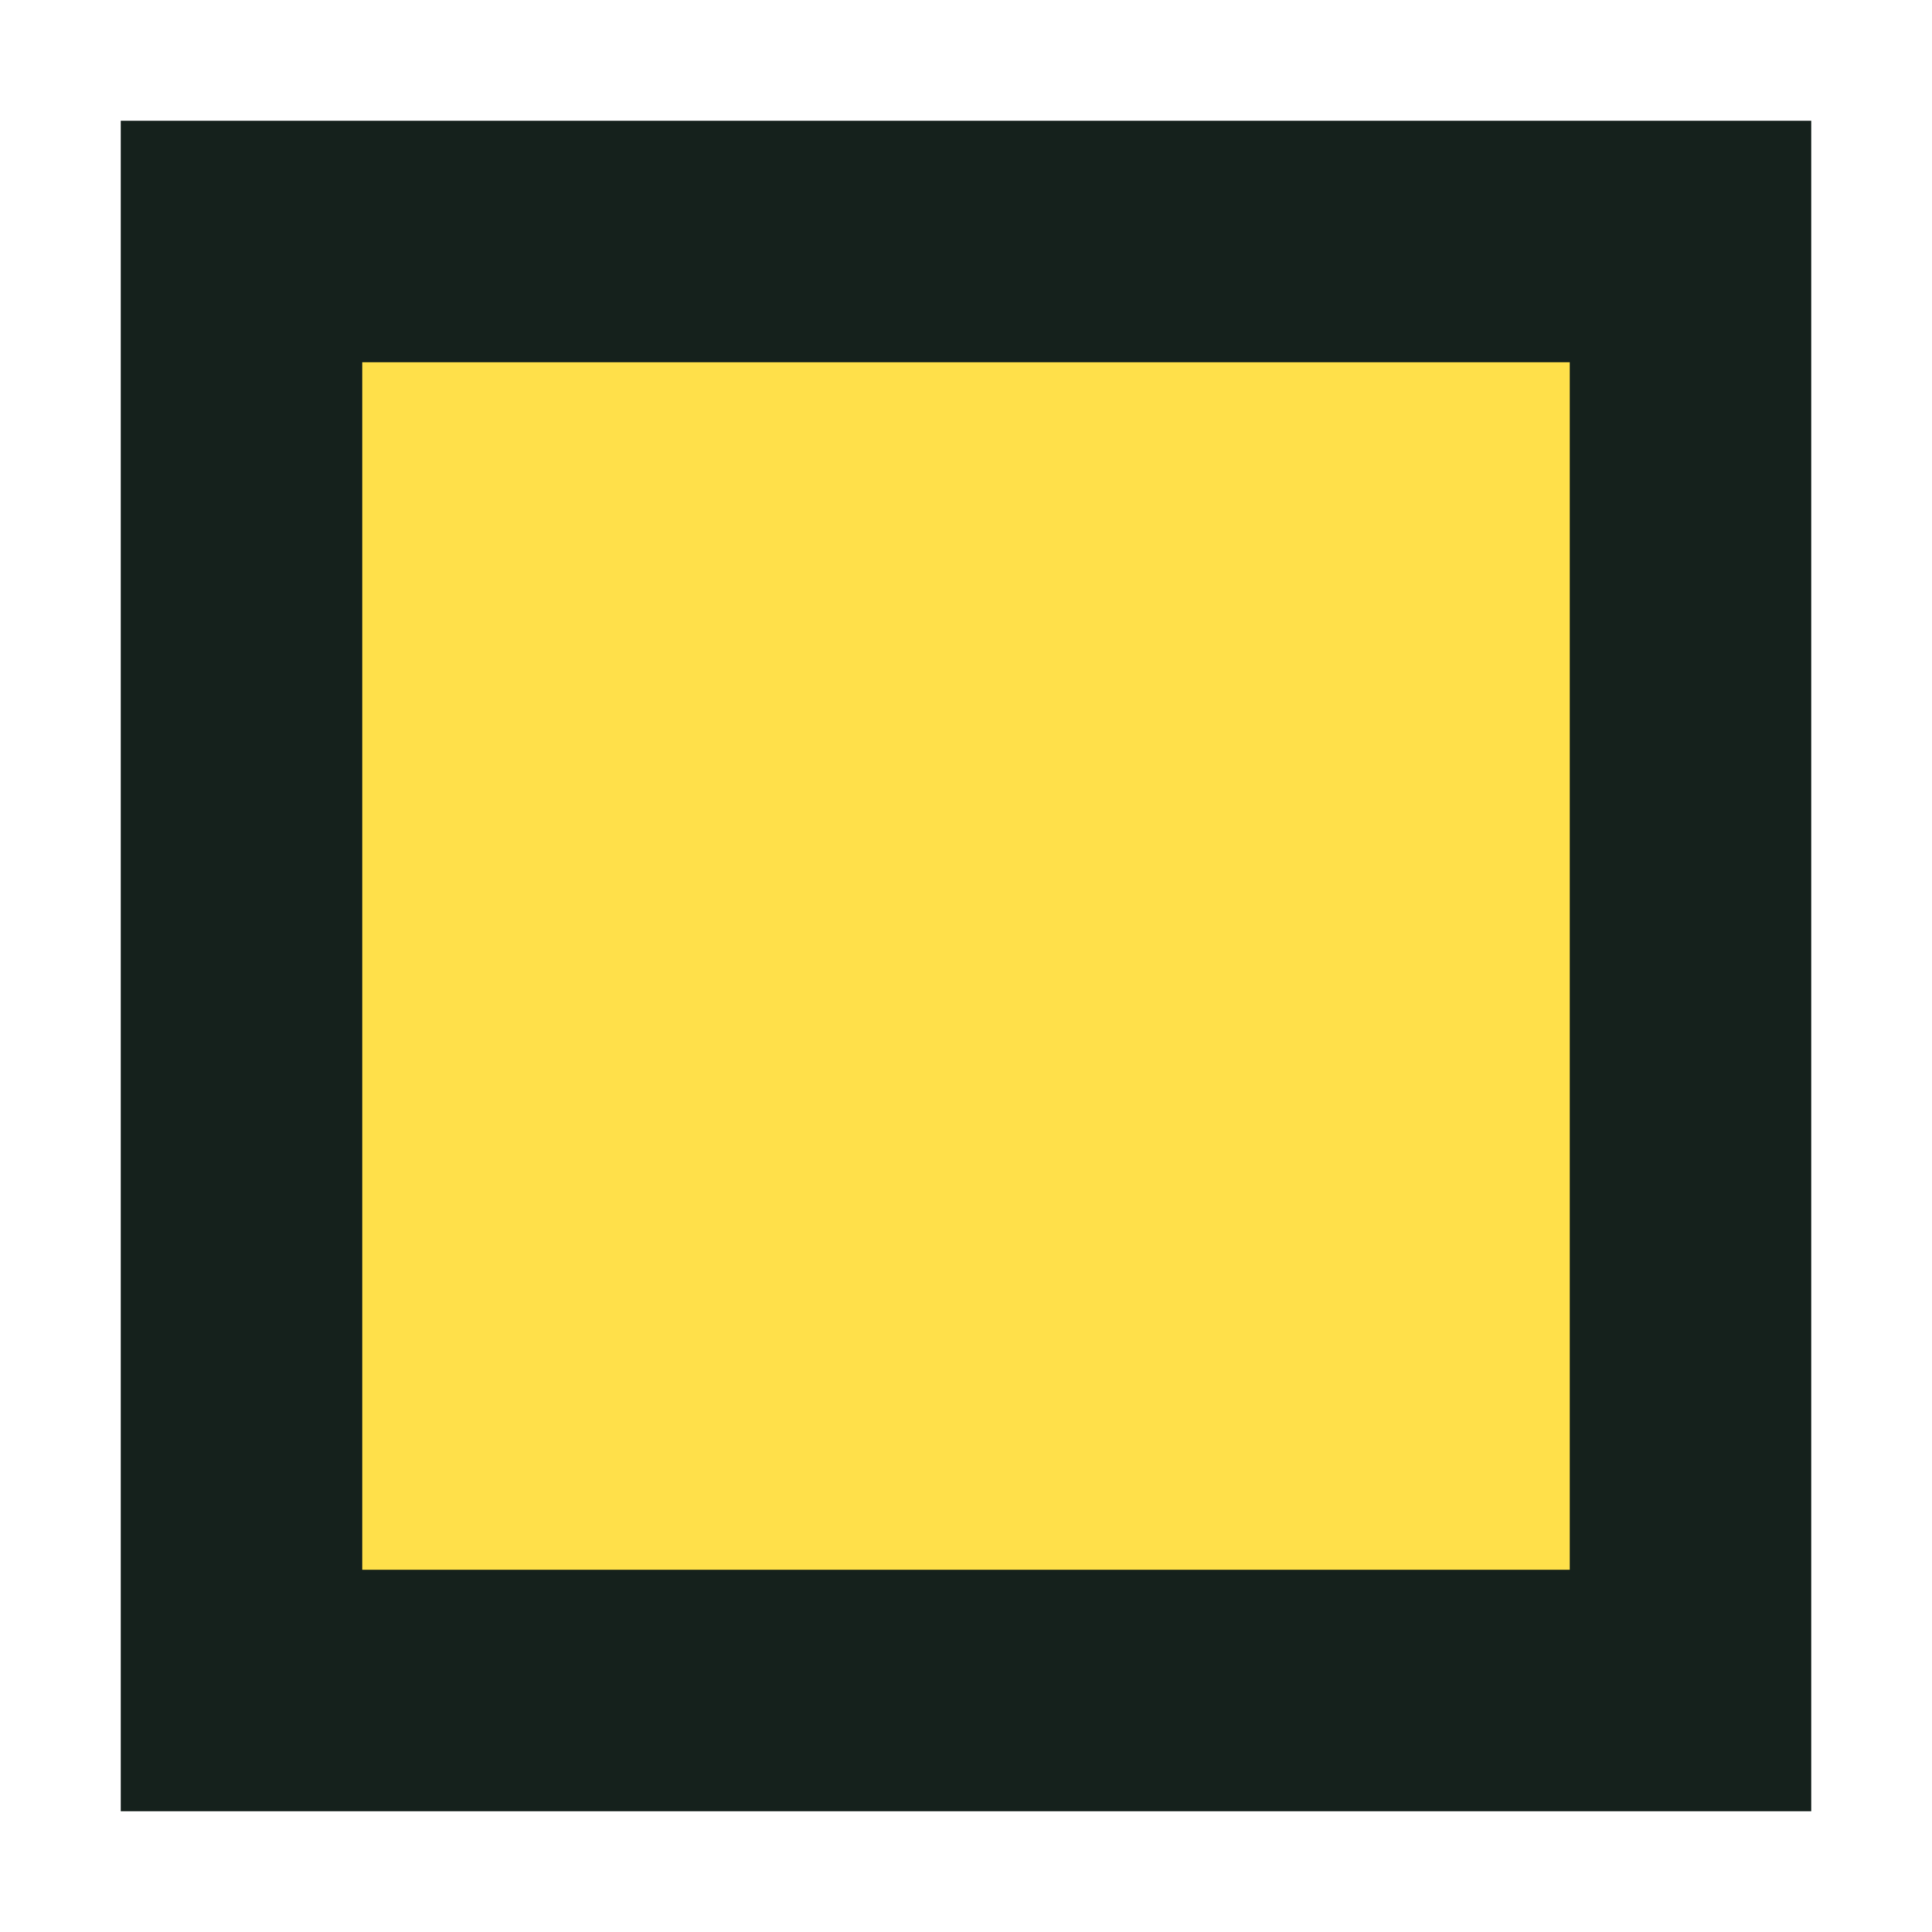
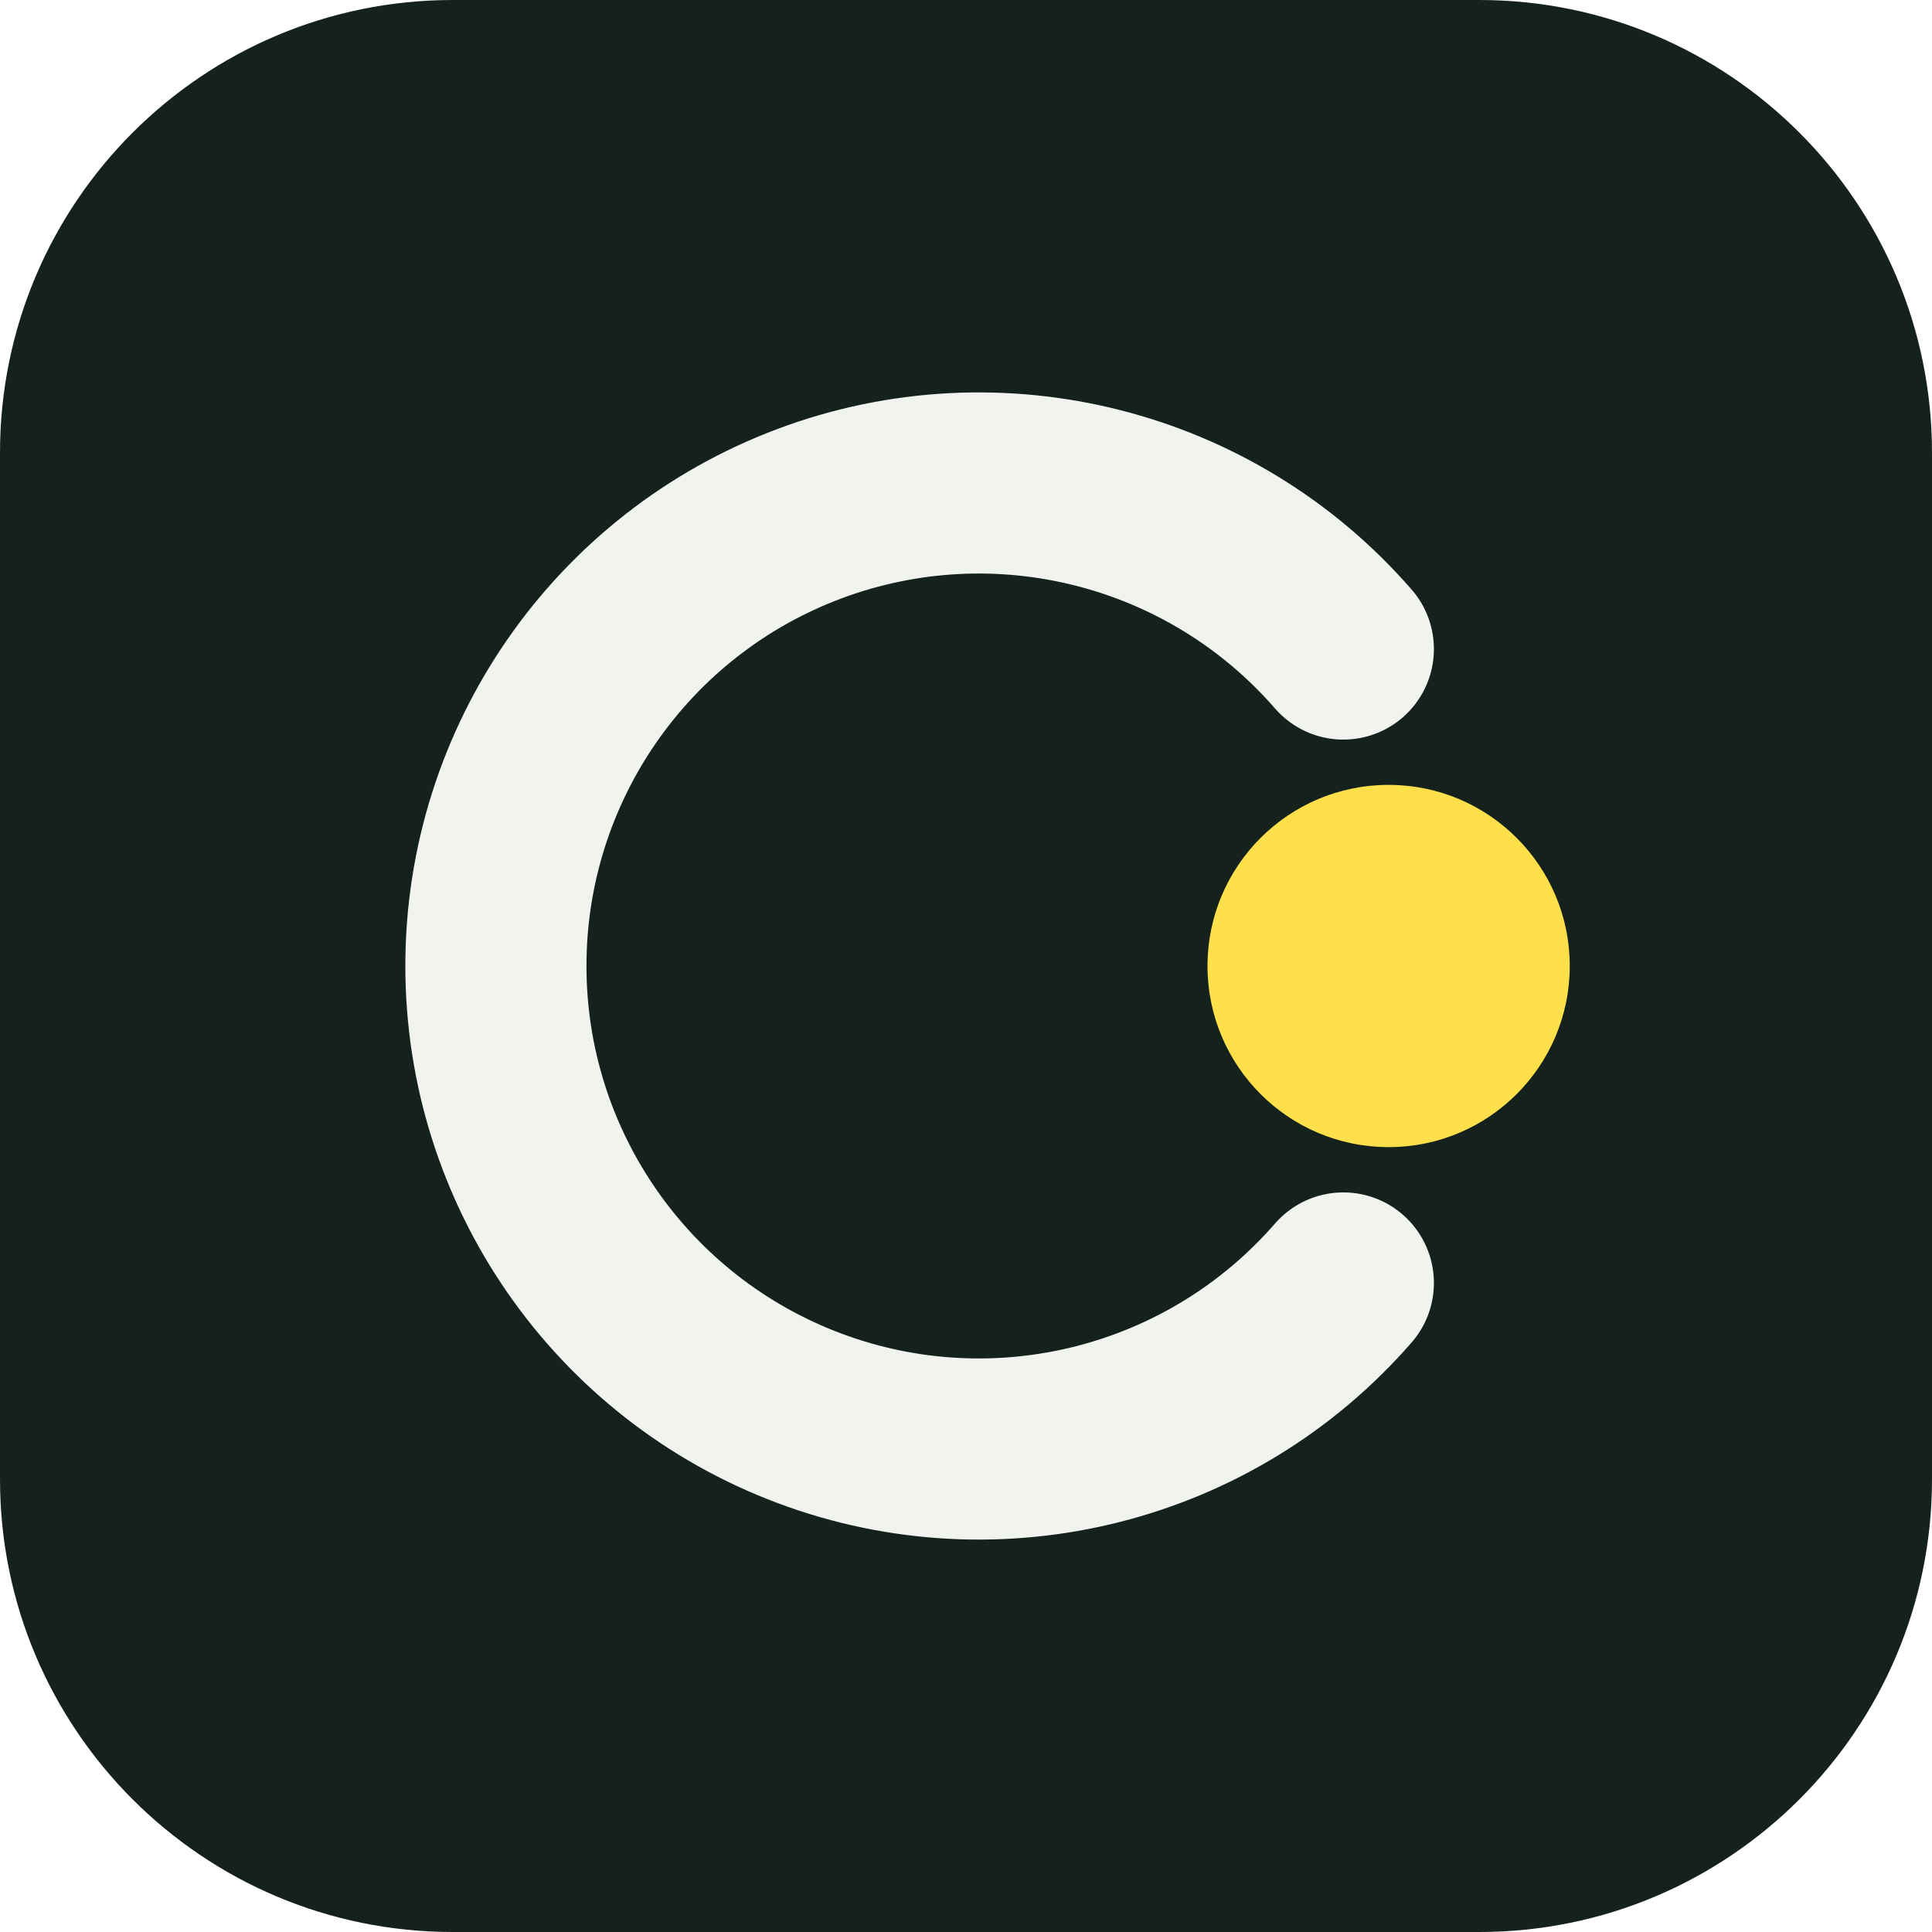
- <svg xmlns="http://www.w3.org/2000/svg" viewBox="0 0 32 32">
-   <rect x="4" y="4" width="24" height="24" fill="#FFE04A" stroke="#15211C" stroke-width="4" />
+ <svg xmlns="http://www.w3.org/2000/svg" viewBox="0 0 64 64" fill="none">
+   <rect class="mk-bg" width="64" height="64" rx="15" fill="#15211C" />
+   <path d="M44.5 21.5a16 16 0 1 0 0 21" stroke="#F1F3EE" stroke-width="6" stroke-linecap="round" fill="none" />
+   <circle class="mk-bead" cx="46" cy="32" r="6" fill="#FFE04A" />
</svg>
